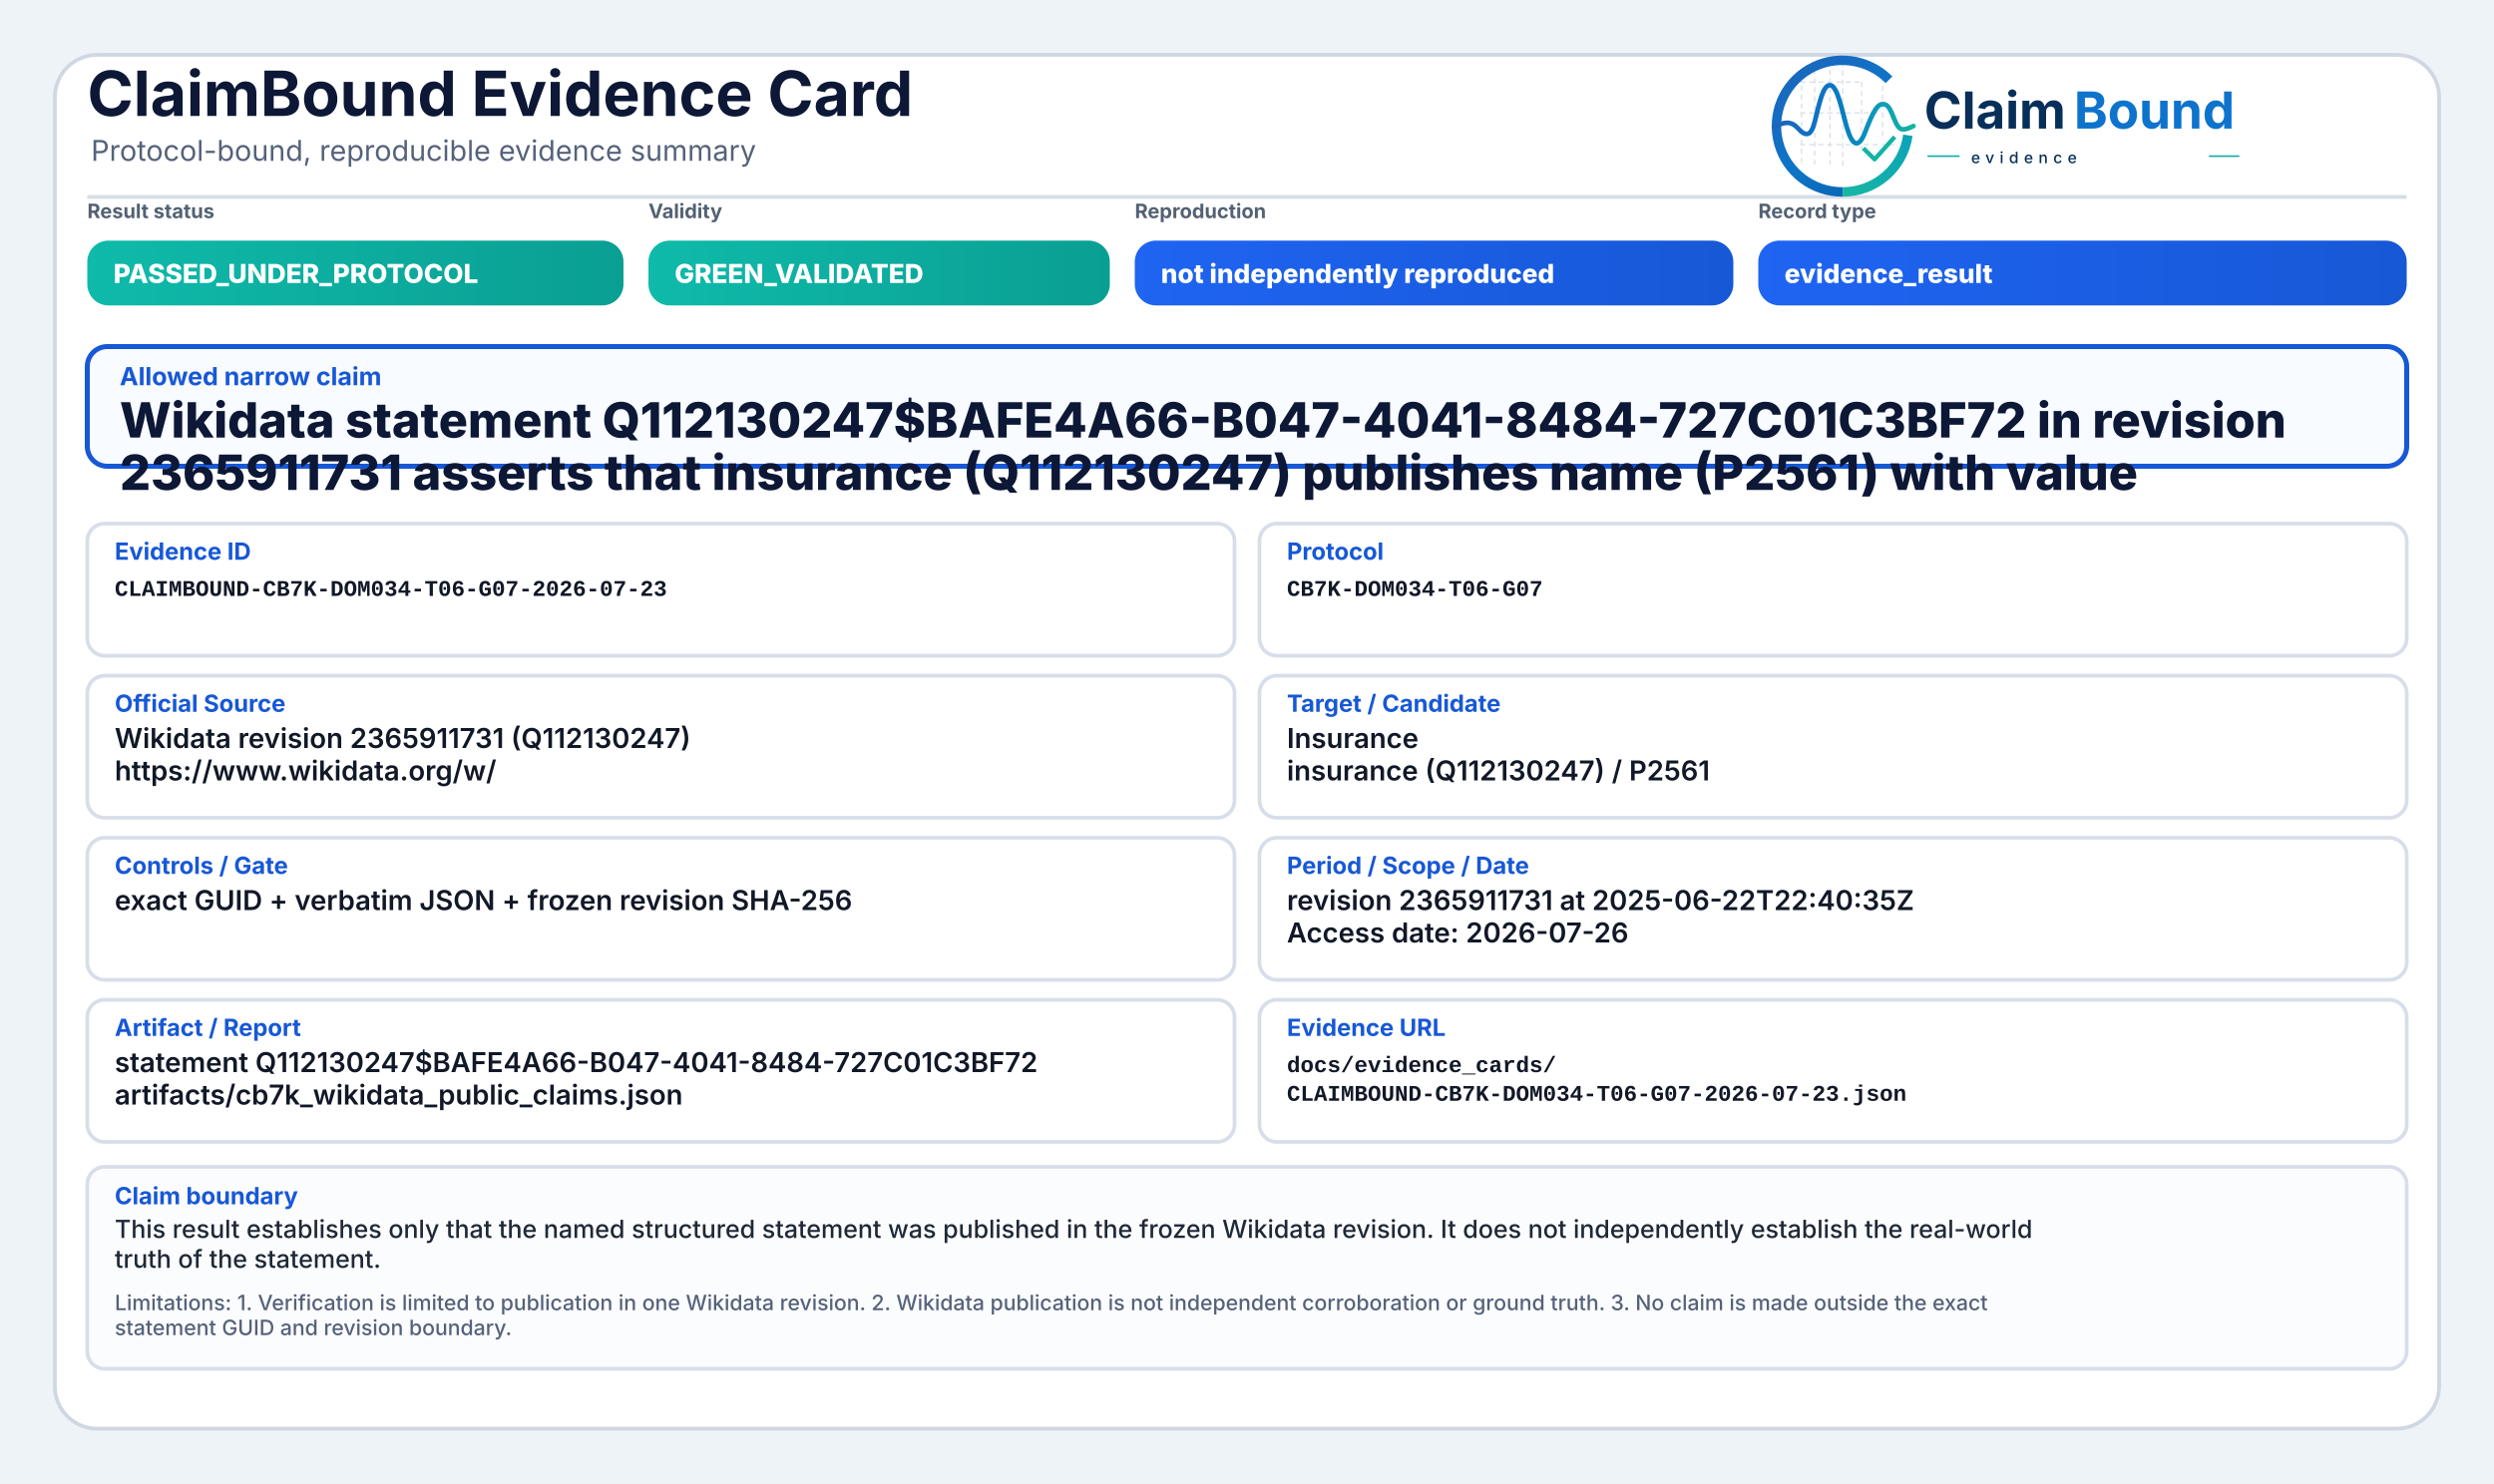
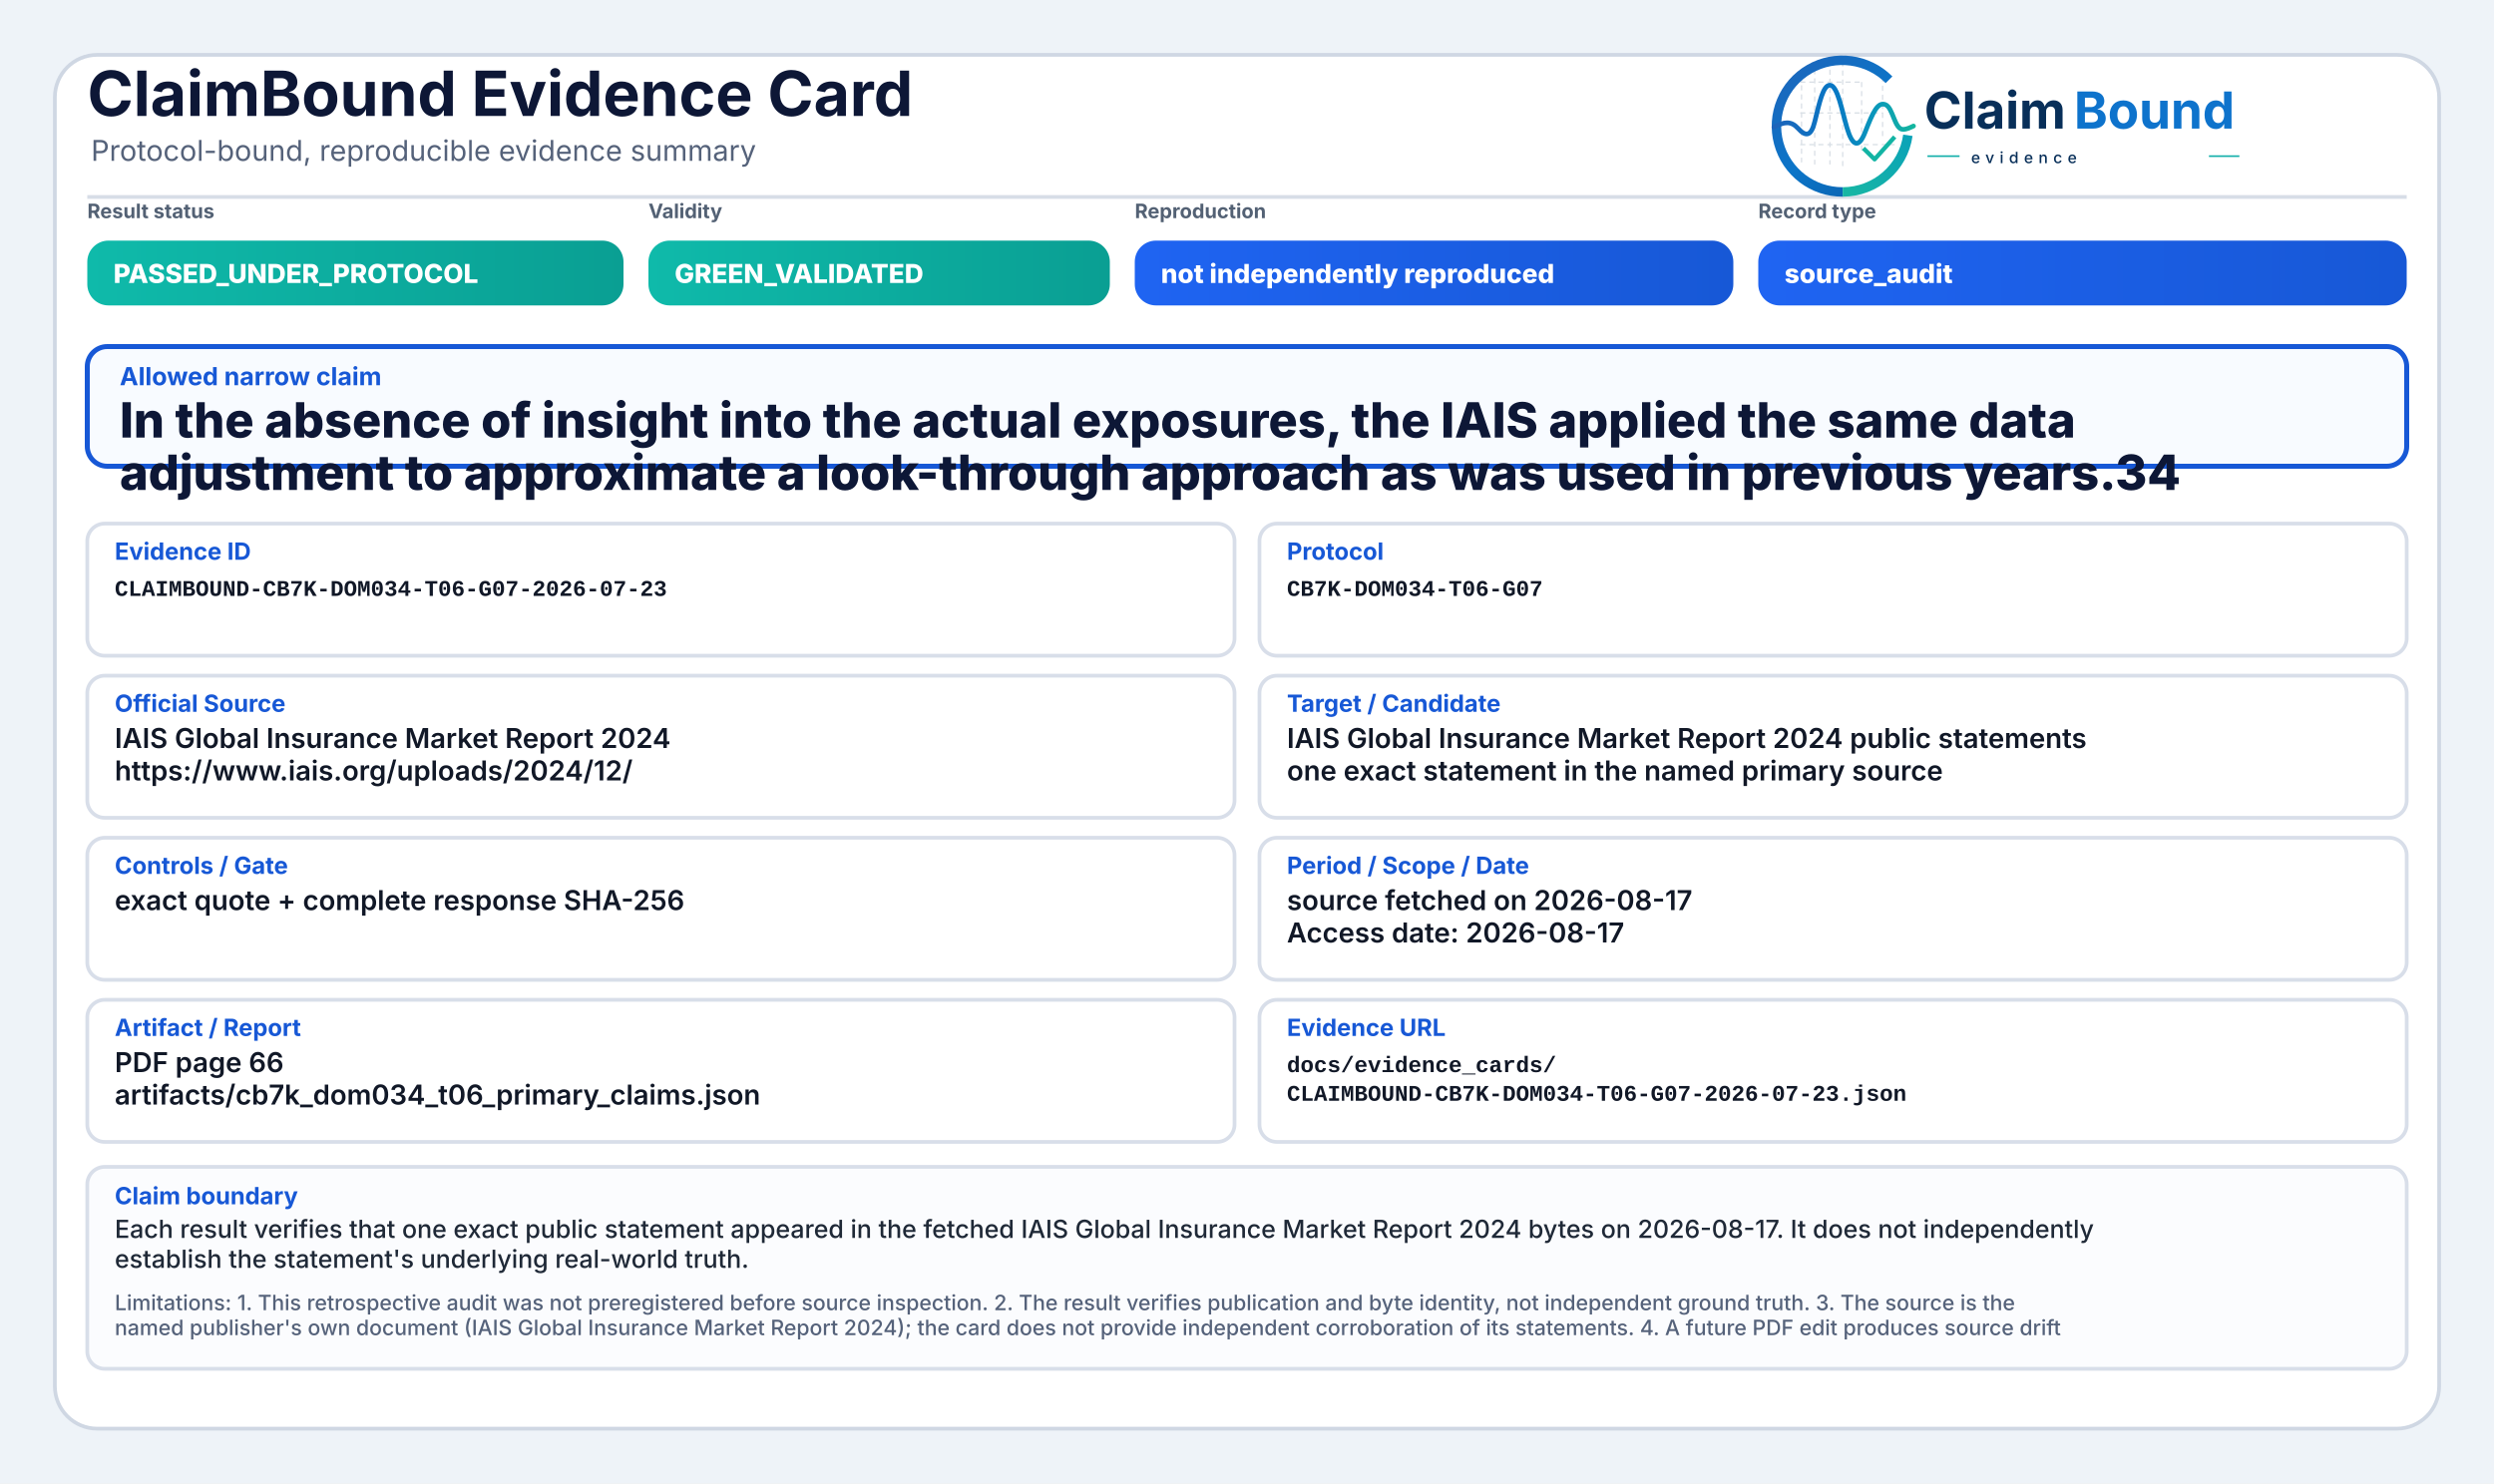
<svg xmlns="http://www.w3.org/2000/svg" width="2000" height="1190" viewBox="0 0 2000 1190" role="img" aria-label="ClaimBound Evidence Card">
  <defs>
    <linearGradient id="greenGrad" x1="0" y1="0" x2="1" y2="0">
      <stop offset="0%" stop-color="#0fbaaa" />
      <stop offset="100%" stop-color="#0a9f93" />
    </linearGradient>
    <linearGradient id="yellowGrad" x1="0" y1="0" x2="1" y2="0">
      <stop offset="0%" stop-color="#fbbf24" />
      <stop offset="100%" stop-color="#d97706" />
    </linearGradient>
    <linearGradient id="amberGrad" x1="0" y1="0" x2="1" y2="0">
      <stop offset="0%" stop-color="#f97316" />
      <stop offset="100%" stop-color="#c2410c" />
    </linearGradient>
    <linearGradient id="redGrad" x1="0" y1="0" x2="1" y2="0">
      <stop offset="0%" stop-color="#ef4444" />
      <stop offset="100%" stop-color="#b91c1c" />
    </linearGradient>
    <linearGradient id="grayGrad" x1="0" y1="0" x2="1" y2="0">
      <stop offset="0%" stop-color="#64748b" />
      <stop offset="100%" stop-color="#475569" />
    </linearGradient>
    <linearGradient id="blueGrad" x1="0" y1="0" x2="1" y2="0">
      <stop offset="0%" stop-color="#1f64f2" />
      <stop offset="100%" stop-color="#1758d6" />
    </linearGradient>
    <linearGradient id="logoRingBlue" x1="73" y1="453" x2="348" y2="793" gradientUnits="userSpaceOnUse">
      <stop offset="0" stop-color="#1E64BA" />
      <stop offset="0.55" stop-color="#0C75C8" />
      <stop offset="1" stop-color="#0A5FAB" />
    </linearGradient>
    <linearGradient id="logoRingTeal" x1="221" y1="792" x2="403" y2="594" gradientUnits="userSpaceOnUse">
      <stop offset="0" stop-color="#18B7A3" />
      <stop offset="1" stop-color="#089EBC" />
    </linearGradient>
    <linearGradient id="logoSignalGradient" x1="61" y1="628" x2="404" y2="628" gradientUnits="userSpaceOnUse">
      <stop offset="0" stop-color="#1E64BA" />
      <stop offset="0.43" stop-color="#0877C4" />
      <stop offset="0.72" stop-color="#0A97BB" />
      <stop offset="1" stop-color="#14B69E" />
    </linearGradient>
  </defs>
  <rect x="0" y="0" width="2000" height="1190" fill="#eef3f8" />
  <rect x="44" y="44" width="1912" height="1102" rx="34" fill="#ffffff" stroke="#cfd7e3" stroke-width="3" />
  <path d="M70 158 H1930" stroke="#d7dde7" stroke-width="3" />
  <text x="70" y="93" font-family="Inter, Segoe UI, Arial, sans-serif" font-size="50" font-weight="750" fill="#0d1736">ClaimBound Evidence Card</text>
  <text x="73" y="129" font-family="Inter, Segoe UI, Arial, sans-serif" font-size="23" font-weight="400" fill="#55627a">Protocol-bound, reproducible evidence summary</text>
  <g aria-label="ClaimBound evidence logo" transform="translate(1415,52) scale(0.33) translate(-40,-478)">
    <g stroke-linecap="butt" stroke-linejoin="round">
      <g stroke="#CBD3DC" stroke-width="3.2" stroke-linecap="round" stroke-dasharray="10 12" opacity="0.72">
        <path d="M130 507V714" />
        <path d="M162 490V719" />
        <path d="M199 491V719" />
        <path d="M230 471V726" />
        <path d="M276 521V690" />
        <path d="M327 508V650" />
        <path d="M128 520H277" />
        <path d="M128 595H327" />
        <path d="M128 672H355" />
      </g>
      <path d="M342.6 514.3A160 160 0 1 0 230 787" fill="none" stroke="url(#logoRingBlue)" stroke-width="23" />
      <path d="M230 787A160 160 0 0 0 388.4 649.3" fill="none" stroke="url(#logoRingTeal)" stroke-width="23" />
      <path d="M63 629.5C87 616.4 104.3 613.6 121.2 632.2C140.7 653.8 153.4 651.6 162.1 616.2C173.8 568.5 182.5 527.5 198.9 527.5C217.5 527.5 228.4 590.6 240.3 630.8C253.4 675.4 268.6 682.8 284.6 641.5C303.5 592.9 315.2 567.6 333.7 574.7C352.6 582 355.7 635.1 376.6 634.9C386.2 634.8 394 630.4 402 626.8" fill="none" stroke="url(#logoSignalGradient)" stroke-width="11.5" stroke-linecap="round" />
      <path d="M284 684.5L307.5 707.7L353 657" fill="none" stroke="#12B4A4" stroke-width="10.5" stroke-linecap="square" />
    </g>
    <text x="428" y="633" font-family="Inter, Segoe UI, Arial, sans-serif" font-size="124" font-weight="750" fill="#082F59" text-rendering="geometricPrecision">Claim</text>
    <text x="792" y="633" font-family="Inter, Segoe UI, Arial, sans-serif" font-size="124" font-weight="750" fill="#0E73CC" text-rendering="geometricPrecision">Bound</text>
    <line x1="436" y1="700" x2="514" y2="700" stroke="#11AFA9" stroke-width="4" />
    <text x="542" y="717" font-family="Inter, Segoe UI, Arial, sans-serif" font-size="38" font-weight="500" letter-spacing="13" fill="#082F59">evidence</text>
    <line x1="1120" y1="700" x2="1194" y2="700" stroke="#11AFA9" stroke-width="4" />
  </g>
  <text x="70" y="175" font-family="Inter, Segoe UI, Arial, sans-serif" font-size="16" font-weight="650" fill="#536174">Result status</text>
  <rect x="70" y="193" width="430" height="52" rx="17" fill="url(#greenGrad)" />
  <text x="91" y="227" font-family="Inter, Segoe UI, Arial, sans-serif" font-size="21" font-weight="800" fill="#ffffff">PASSED_UNDER_PROTOCOL</text>
  <text x="520" y="175" font-family="Inter, Segoe UI, Arial, sans-serif" font-size="16" font-weight="650" fill="#536174">Validity</text>
  <rect x="520" y="193" width="370" height="52" rx="17" fill="url(#greenGrad)" />
  <text x="541" y="227" font-family="Inter, Segoe UI, Arial, sans-serif" font-size="21" font-weight="800" fill="#ffffff">GREEN_VALIDATED</text>
  <text x="910" y="175" font-family="Inter, Segoe UI, Arial, sans-serif" font-size="16" font-weight="650" fill="#536174">Reproduction</text>
  <rect x="910" y="193" width="480" height="52" rx="17" fill="url(#blueGrad)" />
  <text x="931" y="227" font-family="Inter, Segoe UI, Arial, sans-serif" font-size="21" font-weight="800" fill="#ffffff">not independently reproduced</text>
  <text x="1410" y="175" font-family="Inter, Segoe UI, Arial, sans-serif" font-size="16" font-weight="650" fill="#536174">Record type</text>
  <rect x="1410" y="193" width="520" height="52" rx="17" fill="url(#blueGrad)" />
-   <text x="1431" y="227" font-family="Inter, Segoe UI, Arial, sans-serif" font-size="21" font-weight="800" fill="#ffffff">evidence_result</text>
+   <text x="1431" y="227" font-family="Inter, Segoe UI, Arial, sans-serif" font-size="21" font-weight="800" fill="#ffffff">source_audit</text>
  <rect x="70" y="278" width="1860" height="96" rx="16" fill="#f8fbff" stroke="#1758d6" stroke-width="4" />
  <text x="96" y="309" font-family="Inter, Segoe UI, Arial, sans-serif" font-size="20" font-weight="750" fill="#1758d6">Allowed narrow claim</text>
-   <text x="96" y="351" font-family="Inter, Segoe UI, Arial, sans-serif" font-size="39" font-weight="800" fill="#0d1736">Wikidata statement Q112130247$BAFE4A66-B047-4041-8484-727C01C3BF72 in revision</text>
-   <text x="96" y="393" font-family="Inter, Segoe UI, Arial, sans-serif" font-size="39" font-weight="800" fill="#0d1736">2365911731 asserts that insurance (Q112130247) publishes name (P2561) with value</text>
+   <text x="96" y="351" font-family="Inter, Segoe UI, Arial, sans-serif" font-size="39" font-weight="800" fill="#0d1736">In the absence of insight into the actual exposures, the IAIS applied the same data</text>
+   <text x="96" y="393" font-family="Inter, Segoe UI, Arial, sans-serif" font-size="39" font-weight="800" fill="#0d1736">adjustment to approximate a look-through approach as was used in previous years.34</text>
  <rect x="70" y="420" width="920" height="106" rx="14" fill="#ffffff" stroke="#d8dee9" stroke-width="3" />
  <text x="92" y="449" font-family="Inter, Segoe UI, Arial, sans-serif" font-size="19" font-weight="750" fill="#1758d6">Evidence ID</text>
  <text x="92" y="478" font-family="SFMono-Regular, Consolas, Liberation Mono, monospace" font-size="18" font-weight="600" fill="#111827">CLAIMBOUND-CB7K-DOM034-T06-G07-2026-07-23</text>
  <rect x="1010" y="420" width="920" height="106" rx="14" fill="#ffffff" stroke="#d8dee9" stroke-width="3" />
  <text x="1032" y="449" font-family="Inter, Segoe UI, Arial, sans-serif" font-size="19" font-weight="750" fill="#1758d6">Protocol</text>
  <text x="1032" y="478" font-family="SFMono-Regular, Consolas, Liberation Mono, monospace" font-size="18" font-weight="600" fill="#111827">CB7K-DOM034-T06-G07</text>
  <rect x="70" y="542" width="920" height="114" rx="14" fill="#ffffff" stroke="#d8dee9" stroke-width="3" />
  <text x="92" y="571" font-family="Inter, Segoe UI, Arial, sans-serif" font-size="19" font-weight="750" fill="#1758d6">Official Source</text>
-   <text x="92" y="600" font-family="Inter, Segoe UI, Arial, sans-serif" font-size="22" font-weight="600" fill="#111827">Wikidata revision 2365911731 (Q112130247)</text>
-   <text x="92" y="626" font-family="Inter, Segoe UI, Arial, sans-serif" font-size="22" font-weight="600" fill="#111827">https://www.wikidata.org/w/</text>
+   <text x="92" y="600" font-family="Inter, Segoe UI, Arial, sans-serif" font-size="22" font-weight="600" fill="#111827">IAIS Global Insurance Market Report 2024</text>
+   <text x="92" y="626" font-family="Inter, Segoe UI, Arial, sans-serif" font-size="22" font-weight="600" fill="#111827">https://www.iais.org/uploads/2024/12/</text>
  <rect x="1010" y="542" width="920" height="114" rx="14" fill="#ffffff" stroke="#d8dee9" stroke-width="3" />
  <text x="1032" y="571" font-family="Inter, Segoe UI, Arial, sans-serif" font-size="19" font-weight="750" fill="#1758d6">Target / Candidate</text>
-   <text x="1032" y="600" font-family="Inter, Segoe UI, Arial, sans-serif" font-size="22" font-weight="600" fill="#111827">Insurance</text>
-   <text x="1032" y="626" font-family="Inter, Segoe UI, Arial, sans-serif" font-size="22" font-weight="600" fill="#111827">insurance (Q112130247) / P2561</text>
+   <text x="1032" y="600" font-family="Inter, Segoe UI, Arial, sans-serif" font-size="22" font-weight="600" fill="#111827">IAIS Global Insurance Market Report 2024 public statements</text>
+   <text x="1032" y="626" font-family="Inter, Segoe UI, Arial, sans-serif" font-size="22" font-weight="600" fill="#111827">one exact statement in the named primary source</text>
  <rect x="70" y="672" width="920" height="114" rx="14" fill="#ffffff" stroke="#d8dee9" stroke-width="3" />
  <text x="92" y="701" font-family="Inter, Segoe UI, Arial, sans-serif" font-size="19" font-weight="750" fill="#1758d6">Controls / Gate</text>
-   <text x="92" y="730" font-family="Inter, Segoe UI, Arial, sans-serif" font-size="22" font-weight="600" fill="#111827">exact GUID + verbatim JSON + frozen revision SHA-256</text>
+   <text x="92" y="730" font-family="Inter, Segoe UI, Arial, sans-serif" font-size="22" font-weight="600" fill="#111827">exact quote + complete response SHA-256</text>
  <rect x="1010" y="672" width="920" height="114" rx="14" fill="#ffffff" stroke="#d8dee9" stroke-width="3" />
  <text x="1032" y="701" font-family="Inter, Segoe UI, Arial, sans-serif" font-size="19" font-weight="750" fill="#1758d6">Period / Scope / Date</text>
-   <text x="1032" y="730" font-family="Inter, Segoe UI, Arial, sans-serif" font-size="22" font-weight="600" fill="#111827">revision 2365911731 at 2025-06-22T22:40:35Z</text>
-   <text x="1032" y="756" font-family="Inter, Segoe UI, Arial, sans-serif" font-size="22" font-weight="600" fill="#111827">Access date: 2026-07-26</text>
+   <text x="1032" y="730" font-family="Inter, Segoe UI, Arial, sans-serif" font-size="22" font-weight="600" fill="#111827">source fetched on 2026-08-17</text>
+   <text x="1032" y="756" font-family="Inter, Segoe UI, Arial, sans-serif" font-size="22" font-weight="600" fill="#111827">Access date: 2026-08-17</text>
  <rect x="70" y="802" width="920" height="114" rx="14" fill="#ffffff" stroke="#d8dee9" stroke-width="3" />
  <text x="92" y="831" font-family="Inter, Segoe UI, Arial, sans-serif" font-size="19" font-weight="750" fill="#1758d6">Artifact / Report</text>
-   <text x="92" y="860" font-family="Inter, Segoe UI, Arial, sans-serif" font-size="22" font-weight="600" fill="#111827">statement Q112130247$BAFE4A66-B047-4041-8484-727C01C3BF72</text>
-   <text x="92" y="886" font-family="Inter, Segoe UI, Arial, sans-serif" font-size="22" font-weight="600" fill="#111827">artifacts/cb7k_wikidata_public_claims.json</text>
+   <text x="92" y="860" font-family="Inter, Segoe UI, Arial, sans-serif" font-size="22" font-weight="600" fill="#111827">PDF page 66</text>
+   <text x="92" y="886" font-family="Inter, Segoe UI, Arial, sans-serif" font-size="22" font-weight="600" fill="#111827">artifacts/cb7k_dom034_t06_primary_claims.json</text>
  <rect x="1010" y="802" width="920" height="114" rx="14" fill="#ffffff" stroke="#d8dee9" stroke-width="3" />
  <text x="1032" y="831" font-family="Inter, Segoe UI, Arial, sans-serif" font-size="19" font-weight="750" fill="#1758d6">Evidence URL</text>
  <text x="1032" y="860" font-family="SFMono-Regular, Consolas, Liberation Mono, monospace" font-size="18" font-weight="600" fill="#111827">docs/evidence_cards/</text>
  <text x="1032" y="883" font-family="SFMono-Regular, Consolas, Liberation Mono, monospace" font-size="18" font-weight="600" fill="#111827">CLAIMBOUND-CB7K-DOM034-T06-G07-2026-07-23.json</text>
  <rect x="70" y="936" width="1860" height="162" rx="14" fill="#fbfcfe" stroke="#d8dee9" stroke-width="3" />
  <text x="92" y="966" font-family="Inter, Segoe UI, Arial, sans-serif" font-size="19" font-weight="750" fill="#1758d6">Claim boundary</text>
-   <text x="92" y="993" font-family="Inter, Segoe UI, Arial, sans-serif" font-size="20" font-weight="500" fill="#1f2937">This result establishes only that the named structured statement was published in the frozen Wikidata revision. It does not independently establish the real-world</text>
-   <text x="92" y="1017" font-family="Inter, Segoe UI, Arial, sans-serif" font-size="20" font-weight="500" fill="#1f2937">truth of the statement.</text>
-   <text x="92" y="1051" font-family="Inter, Segoe UI, Arial, sans-serif" font-size="17" font-weight="500" fill="#55627a">Limitations: 1. Verification is limited to publication in one Wikidata revision. 2. Wikidata publication is not independent corroboration or ground truth. 3. No claim is made outside the exact</text>
-   <text x="92" y="1071" font-family="Inter, Segoe UI, Arial, sans-serif" font-size="17" font-weight="500" fill="#55627a">statement GUID and revision boundary.</text>
+   <text x="92" y="993" font-family="Inter, Segoe UI, Arial, sans-serif" font-size="20" font-weight="500" fill="#1f2937">Each result verifies that one exact public statement appeared in the fetched IAIS Global Insurance Market Report 2024 bytes on 2026-08-17. It does not independently</text>
+   <text x="92" y="1017" font-family="Inter, Segoe UI, Arial, sans-serif" font-size="20" font-weight="500" fill="#1f2937">establish the statement's underlying real-world truth.</text>
+   <text x="92" y="1051" font-family="Inter, Segoe UI, Arial, sans-serif" font-size="17" font-weight="500" fill="#55627a">Limitations: 1. This retrospective audit was not preregistered before source inspection. 2. The result verifies publication and byte identity, not independent ground truth. 3. The source is the</text>
+   <text x="92" y="1071" font-family="Inter, Segoe UI, Arial, sans-serif" font-size="17" font-weight="500" fill="#55627a">named publisher's own document (IAIS Global Insurance Market Report 2024); the card does not provide independent corroboration of its statements. 4. A future PDF edit produces source drift</text>
</svg>
